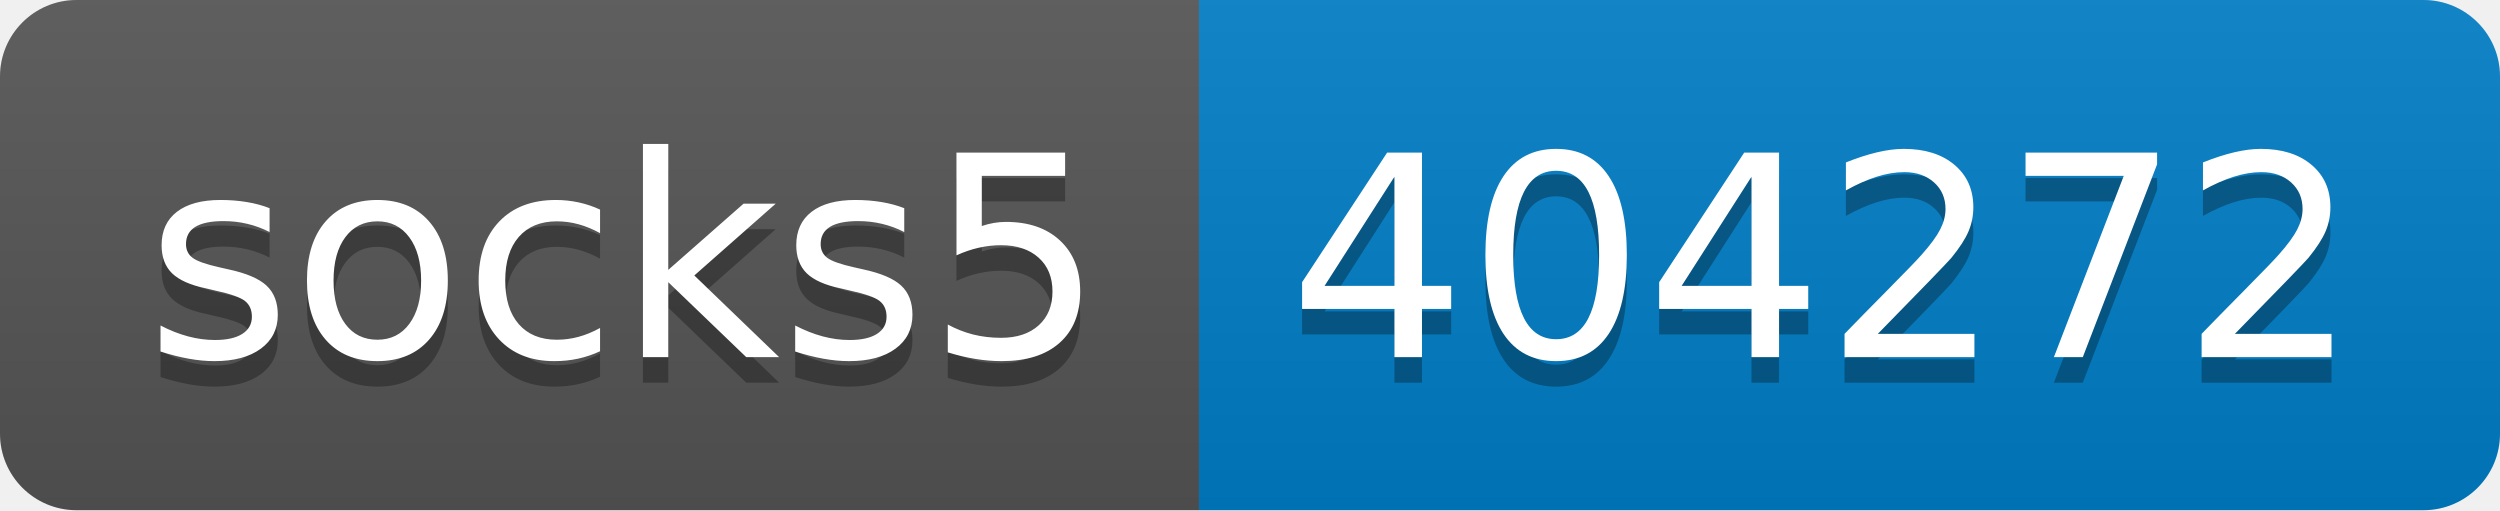
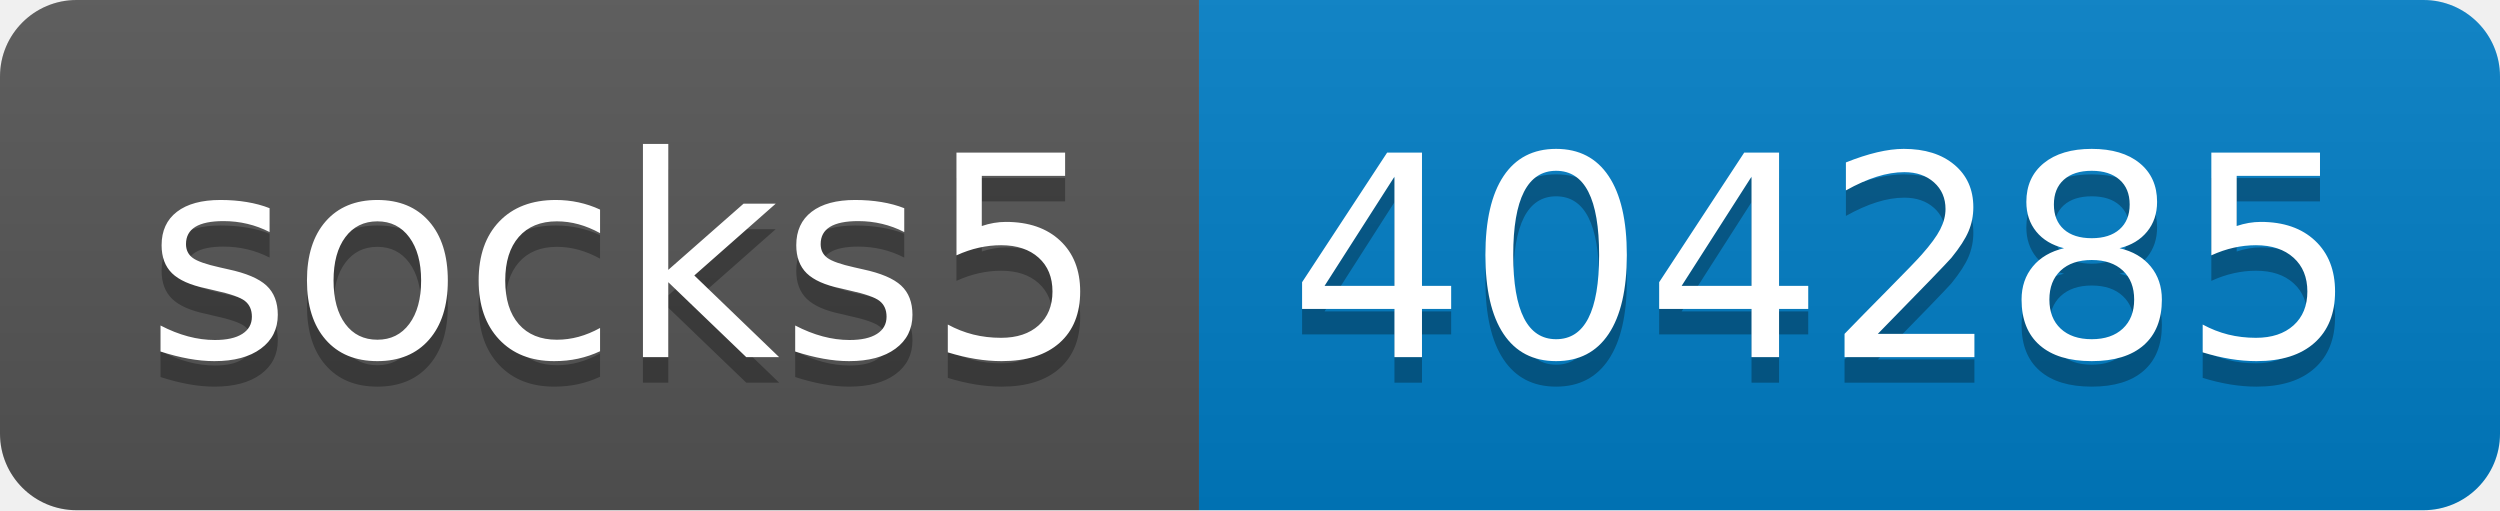
- <svg xmlns="http://www.w3.org/2000/svg" width="98" height="20" role="img" aria-label="socks5: 404272">
+ <svg xmlns="http://www.w3.org/2000/svg" width="98" height="20" role="img" aria-label="socks5: 404285">
  <linearGradient id="s" x2="0" y2="100%">
    <stop offset="0" stop-color="#bbb" stop-opacity=".1" />
    <stop offset="1" stop-opacity=".1" />
  </linearGradient>
  <clipPath id="r">
    <rect width="98" height="20" rx="3" fill="#fff" />
  </clipPath>
  <g clip-path="url(#r)">
    <rect width="47" height="20" fill="#555" />
    <rect x="47" width="51" height="20" fill="#007ec6" />
    <rect width="98" height="20" fill="url(#s)" />
  </g>
  <g fill="#fff" text-anchor="middle" font-family="Verdana,Geneva,DejaVu Sans,sans-serif" text-rendering="geometricPrecision" font-size="110">
    <text aria-hidden="true" x="245" y="150" fill="#010101" fill-opacity=".3" transform="scale(.1)" textLength="370">socks5</text>
    <text x="245" y="140" transform="scale(.1)" fill="#fff" textLength="370">socks5</text>
-     <text aria-hidden="true" x="715" y="150" fill="#010101" fill-opacity=".3" transform="scale(.1)" textLength="410">404272</text>
-     <text x="715" y="140" transform="scale(.1)" fill="#fff" textLength="410">404272</text>
+     <text aria-hidden="true" x="715" y="150" fill="#010101" fill-opacity=".3" transform="scale(.1)" textLength="410">404285</text>
+     <text x="715" y="140" transform="scale(.1)" fill="#fff" textLength="410">404285</text>
  </g>
</svg>
